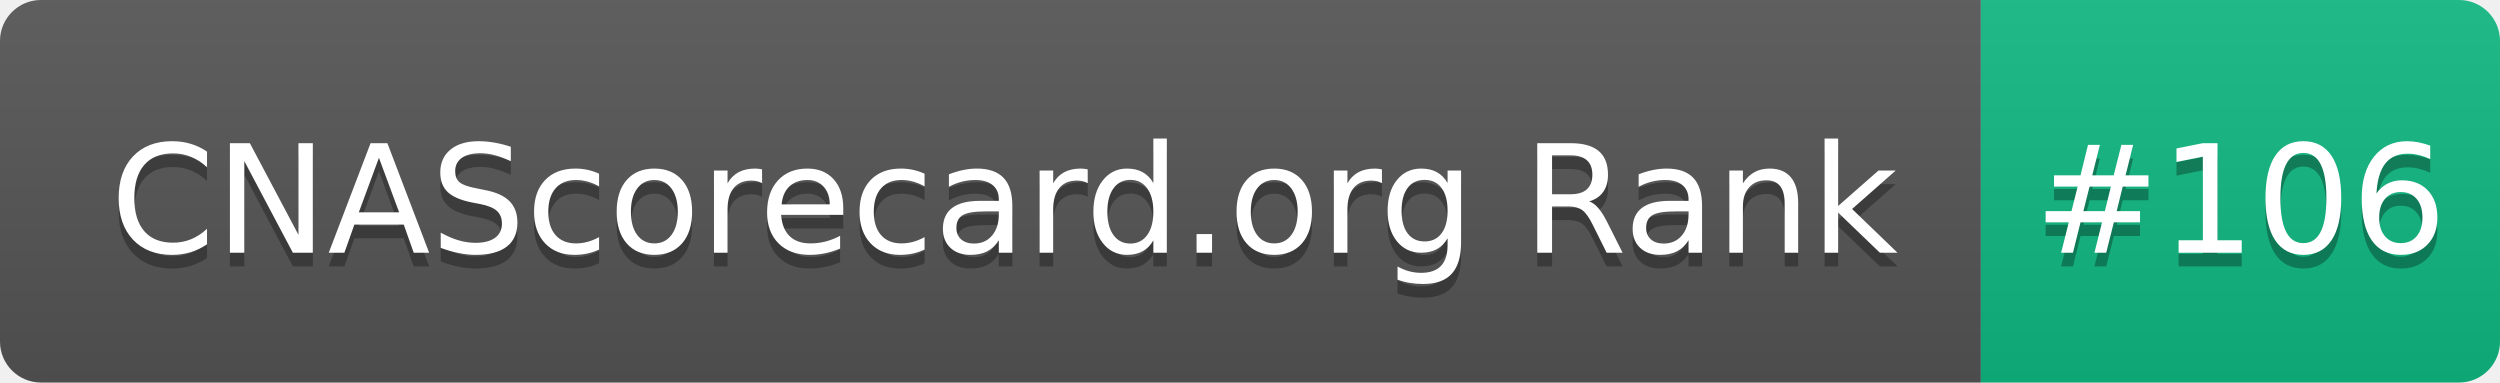
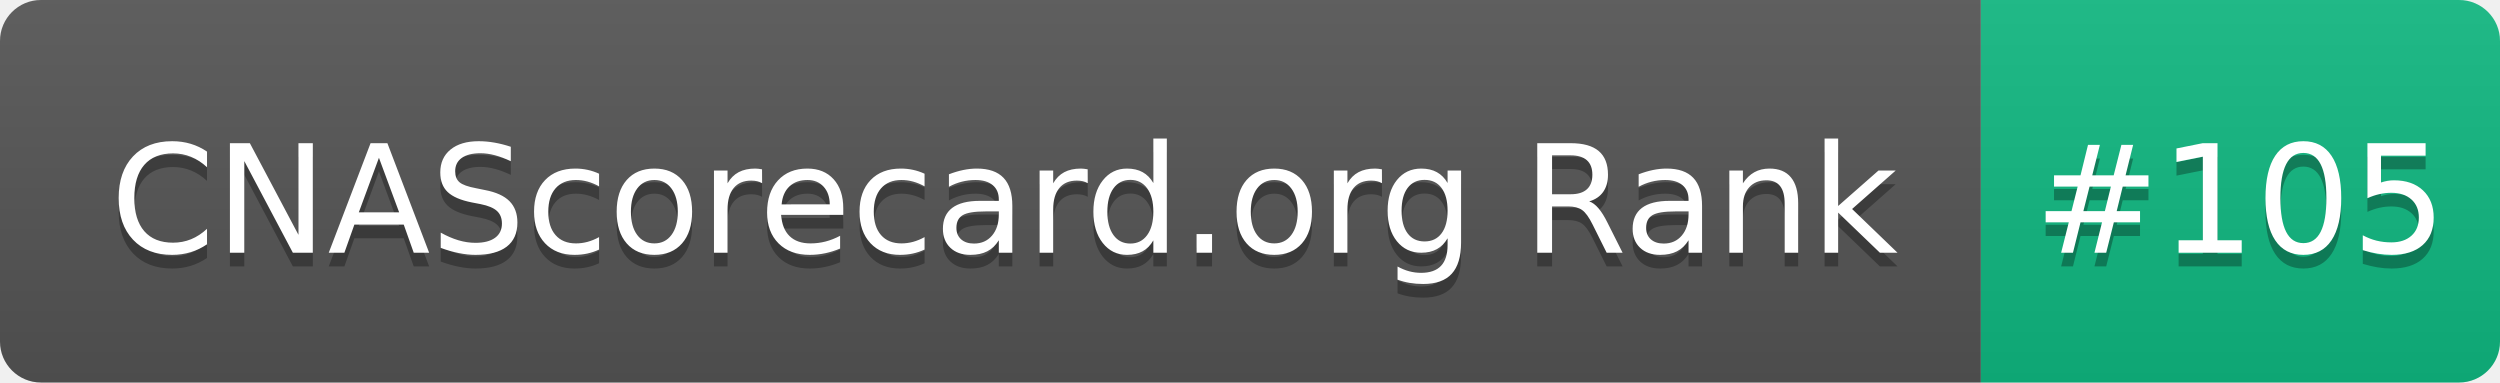
- <svg xmlns="http://www.w3.org/2000/svg" width="183" height="28" role="img" aria-label="CNAScorecard.org Rank: #106">
+ <svg xmlns="http://www.w3.org/2000/svg" width="183" height="28" role="img" aria-label="CNAScorecard.org Rank: #105">
  <linearGradient id="s" x2="0" y2="100%">
    <stop offset="0" stop-color="#bbb" stop-opacity=".1" />
    <stop offset="1" stop-opacity=".1" />
  </linearGradient>
  <clipPath id="r">
    <rect width="183" height="28" rx="3" fill="#fff" />
  </clipPath>
  <g clip-path="url(#r)">
    <rect width="145" height="28" fill="#555" />
    <rect x="145" width="38" height="28" fill="#10B981" />
    <rect width="183" height="28" fill="url(#s)" />
  </g>
  <g fill="#fff" text-anchor="middle" font-family="Verdana,Geneva,DejaVu Sans,sans-serif" text-rendering="geometricPrecision" font-size="110">
    <text aria-hidden="true" x="735" y="195" fill="#010101" fill-opacity=".3" transform="scale(.1)" textLength="1350">CNAScorecard.org Rank</text>
    <text x="735" y="185" transform="scale(.1)" fill="#fff" textLength="1350">CNAScorecard.org Rank</text>
-     <text aria-hidden="true" x="1640" y="195" fill="#010101" fill-opacity=".3" transform="scale(.1)" textLength="280">#106</text>
-     <text x="1640" y="185" transform="scale(.1)" fill="#fff" textLength="280">#106</text>
+     <text aria-hidden="true" x="1640" y="195" fill="#010101" fill-opacity=".3" transform="scale(.1)" textLength="280">#105</text>
+     <text x="1640" y="185" transform="scale(.1)" fill="#fff" textLength="280">#105</text>
  </g>
</svg>
